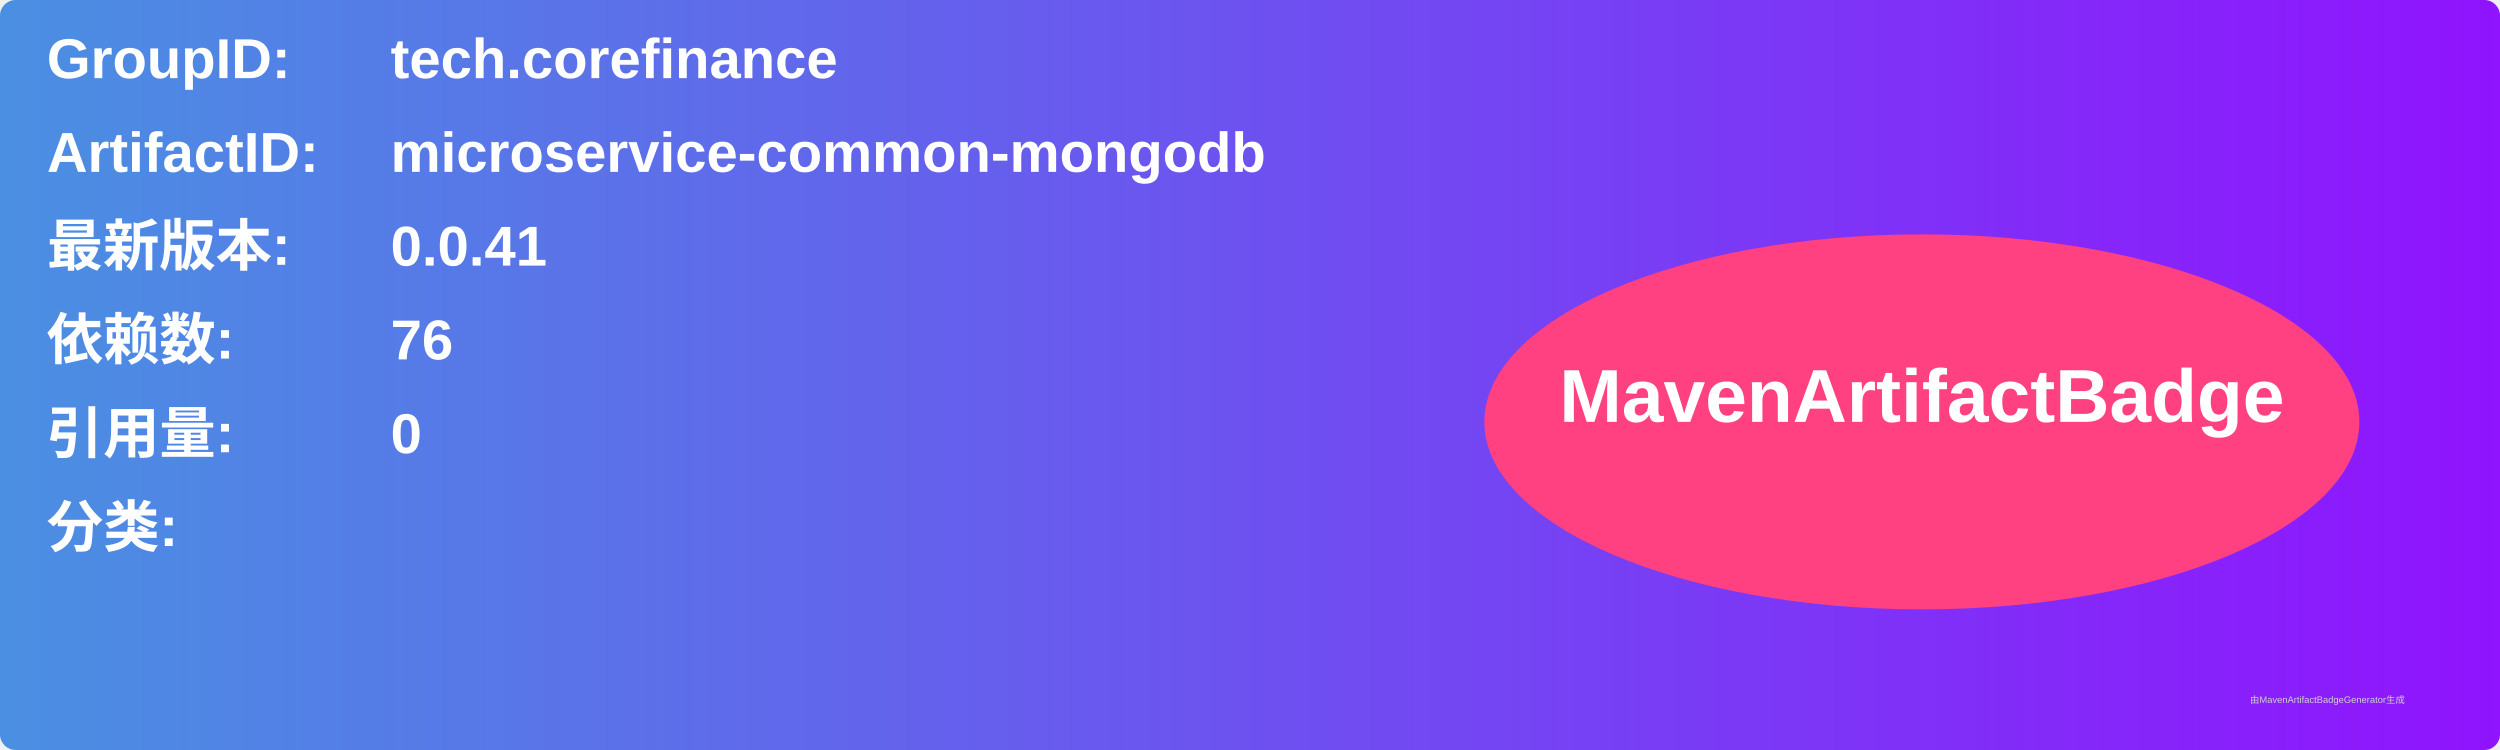
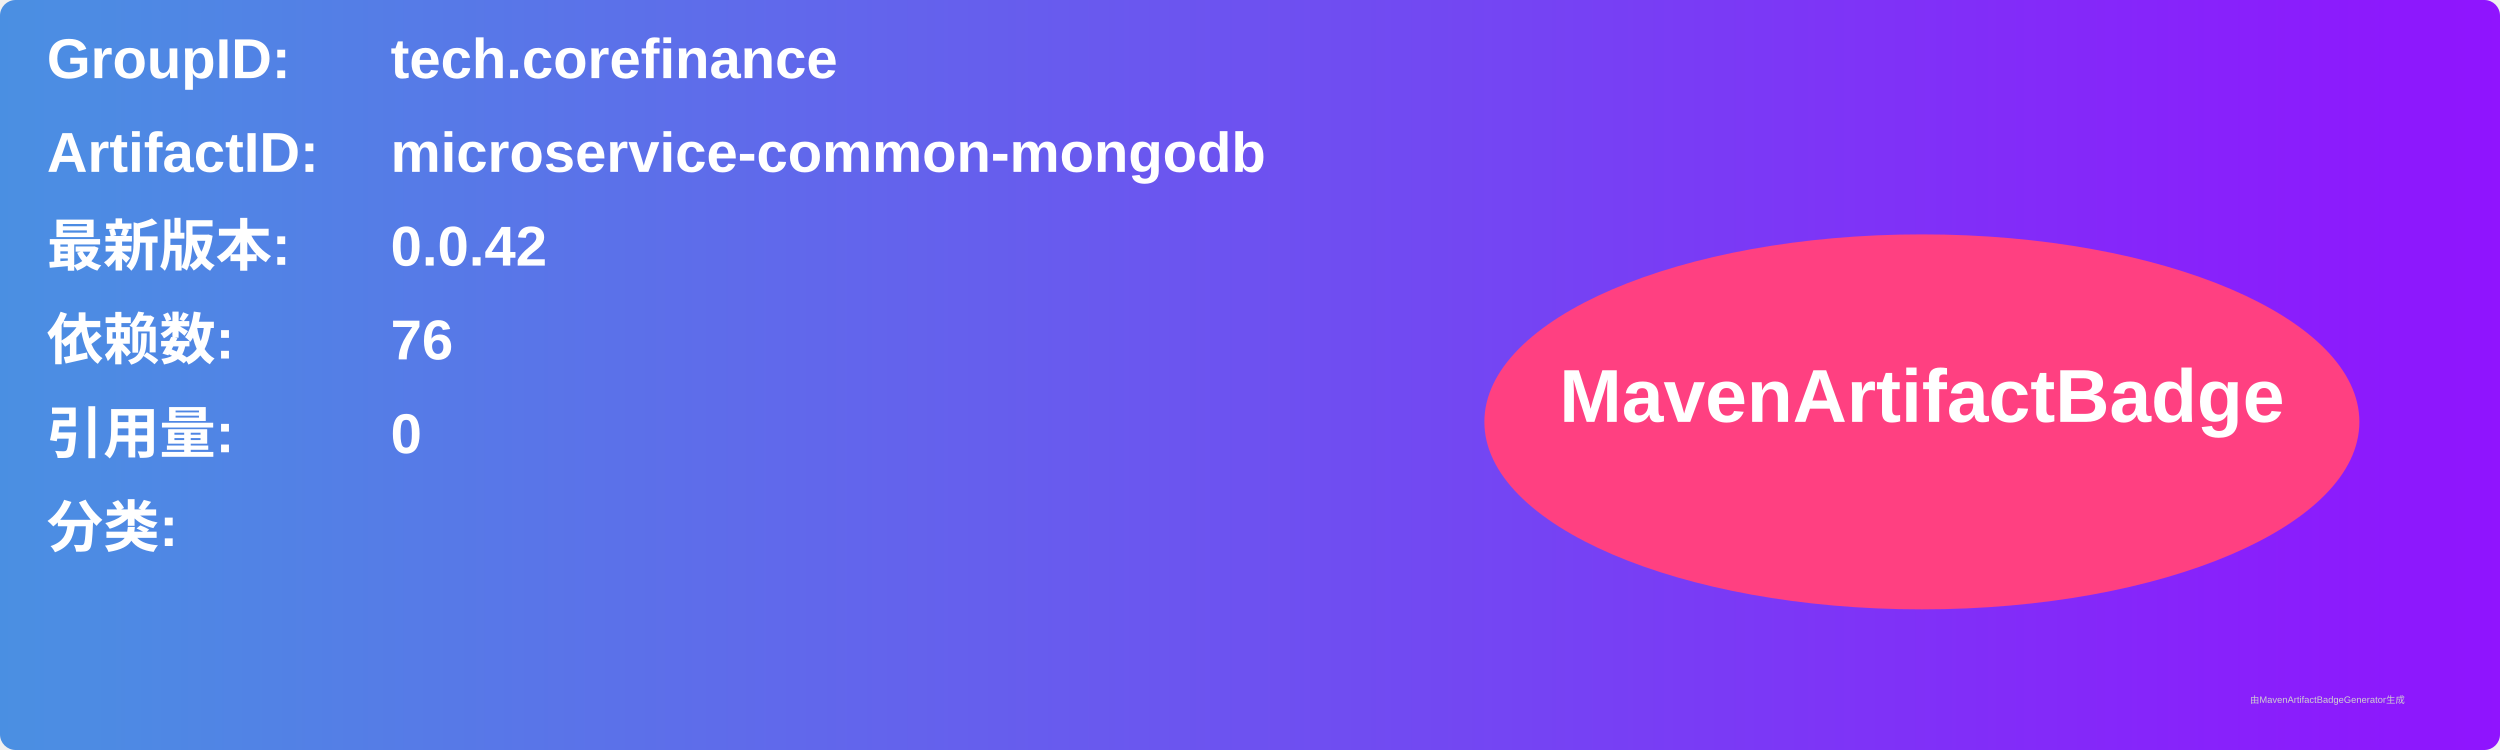
<svg xmlns="http://www.w3.org/2000/svg" width="800" height="240" viewBox="0 0 800 240">
  <linearGradient id="grad" x1="0%" y1="0%" x2="100%" y2="0%">
    <stop offset="0%" stop-color="#4a90e2" />
    <stop offset="100%" stop-color="#9013fe" />
  </linearGradient>
  <rect width="100%" height="100%" rx="5" ry="5" fill="url(#grad)" />
  <g transform="translate(15, 15)">
    <text x="0" y="10" font-family="Arial" font-size="18" fill="white" font-weight="bold" width="260">GroupID:</text>
    <text x="110" y="10" font-family="Arial" font-size="18" fill="white" font-weight="bold" width="460">tech.corefinance</text>
    <text x="0" y="40" font-family="Arial" font-size="18" fill="white" font-weight="bold" width="260">ArtifactID:</text>
    <text x="110" y="40" font-family="Arial" font-size="18" fill="white" font-weight="bold" width="460">microservice-common-mongodb</text>
    <text x="0" y="70" font-family="Arial" font-size="18" fill="white" font-weight="bold">最新版本:</text>
    <text x="110" y="70" font-family="Arial" font-size="18" fill="white" font-weight="bold">
-       <tspan font-weight="bold">0.0.41</tspan>
+       <tspan font-weight="bold">0.0.42</tspan>
    </text>
    <text x="0" y="100" font-family="Arial" font-size="18" fill="white" font-weight="bold">依赖数: </text>
    <text x="110" y="100" font-family="Arial" font-size="18" fill="white">
      <tspan font-weight="bold">76</tspan>
    </text>
    <text x="0" y="130" font-family="Arial" font-size="18" fill="white" font-weight="bold">引用量: </text>
    <text x="110" y="130" font-family="Arial" font-size="18" fill="white">
      <tspan font-weight="bold">0</tspan>
    </text>
    <text x="0" y="160" font-family="Arial" font-size="18" fill="white" font-weight="bold">分类:</text>
    <text x="10" y="190" font-family="Arial" font-size="10" fill="white">
      <tspan font-weight="bold" />
    </text>
    <ellipse cx="600" cy="120" rx="140" ry="60" fill="#ff4081" />
    <text x="600" y="120" text-anchor="middle" font-family="Arial" font-size="24" fill="white" font-weight="bold">MavenArtifactBadge</text>
  </g>
  <text x="720" y="225" font-family="Arial" font-size="3" fill="#d0d0d0">由MavenArtifactBadgeGenerator生成</text>
</svg>
